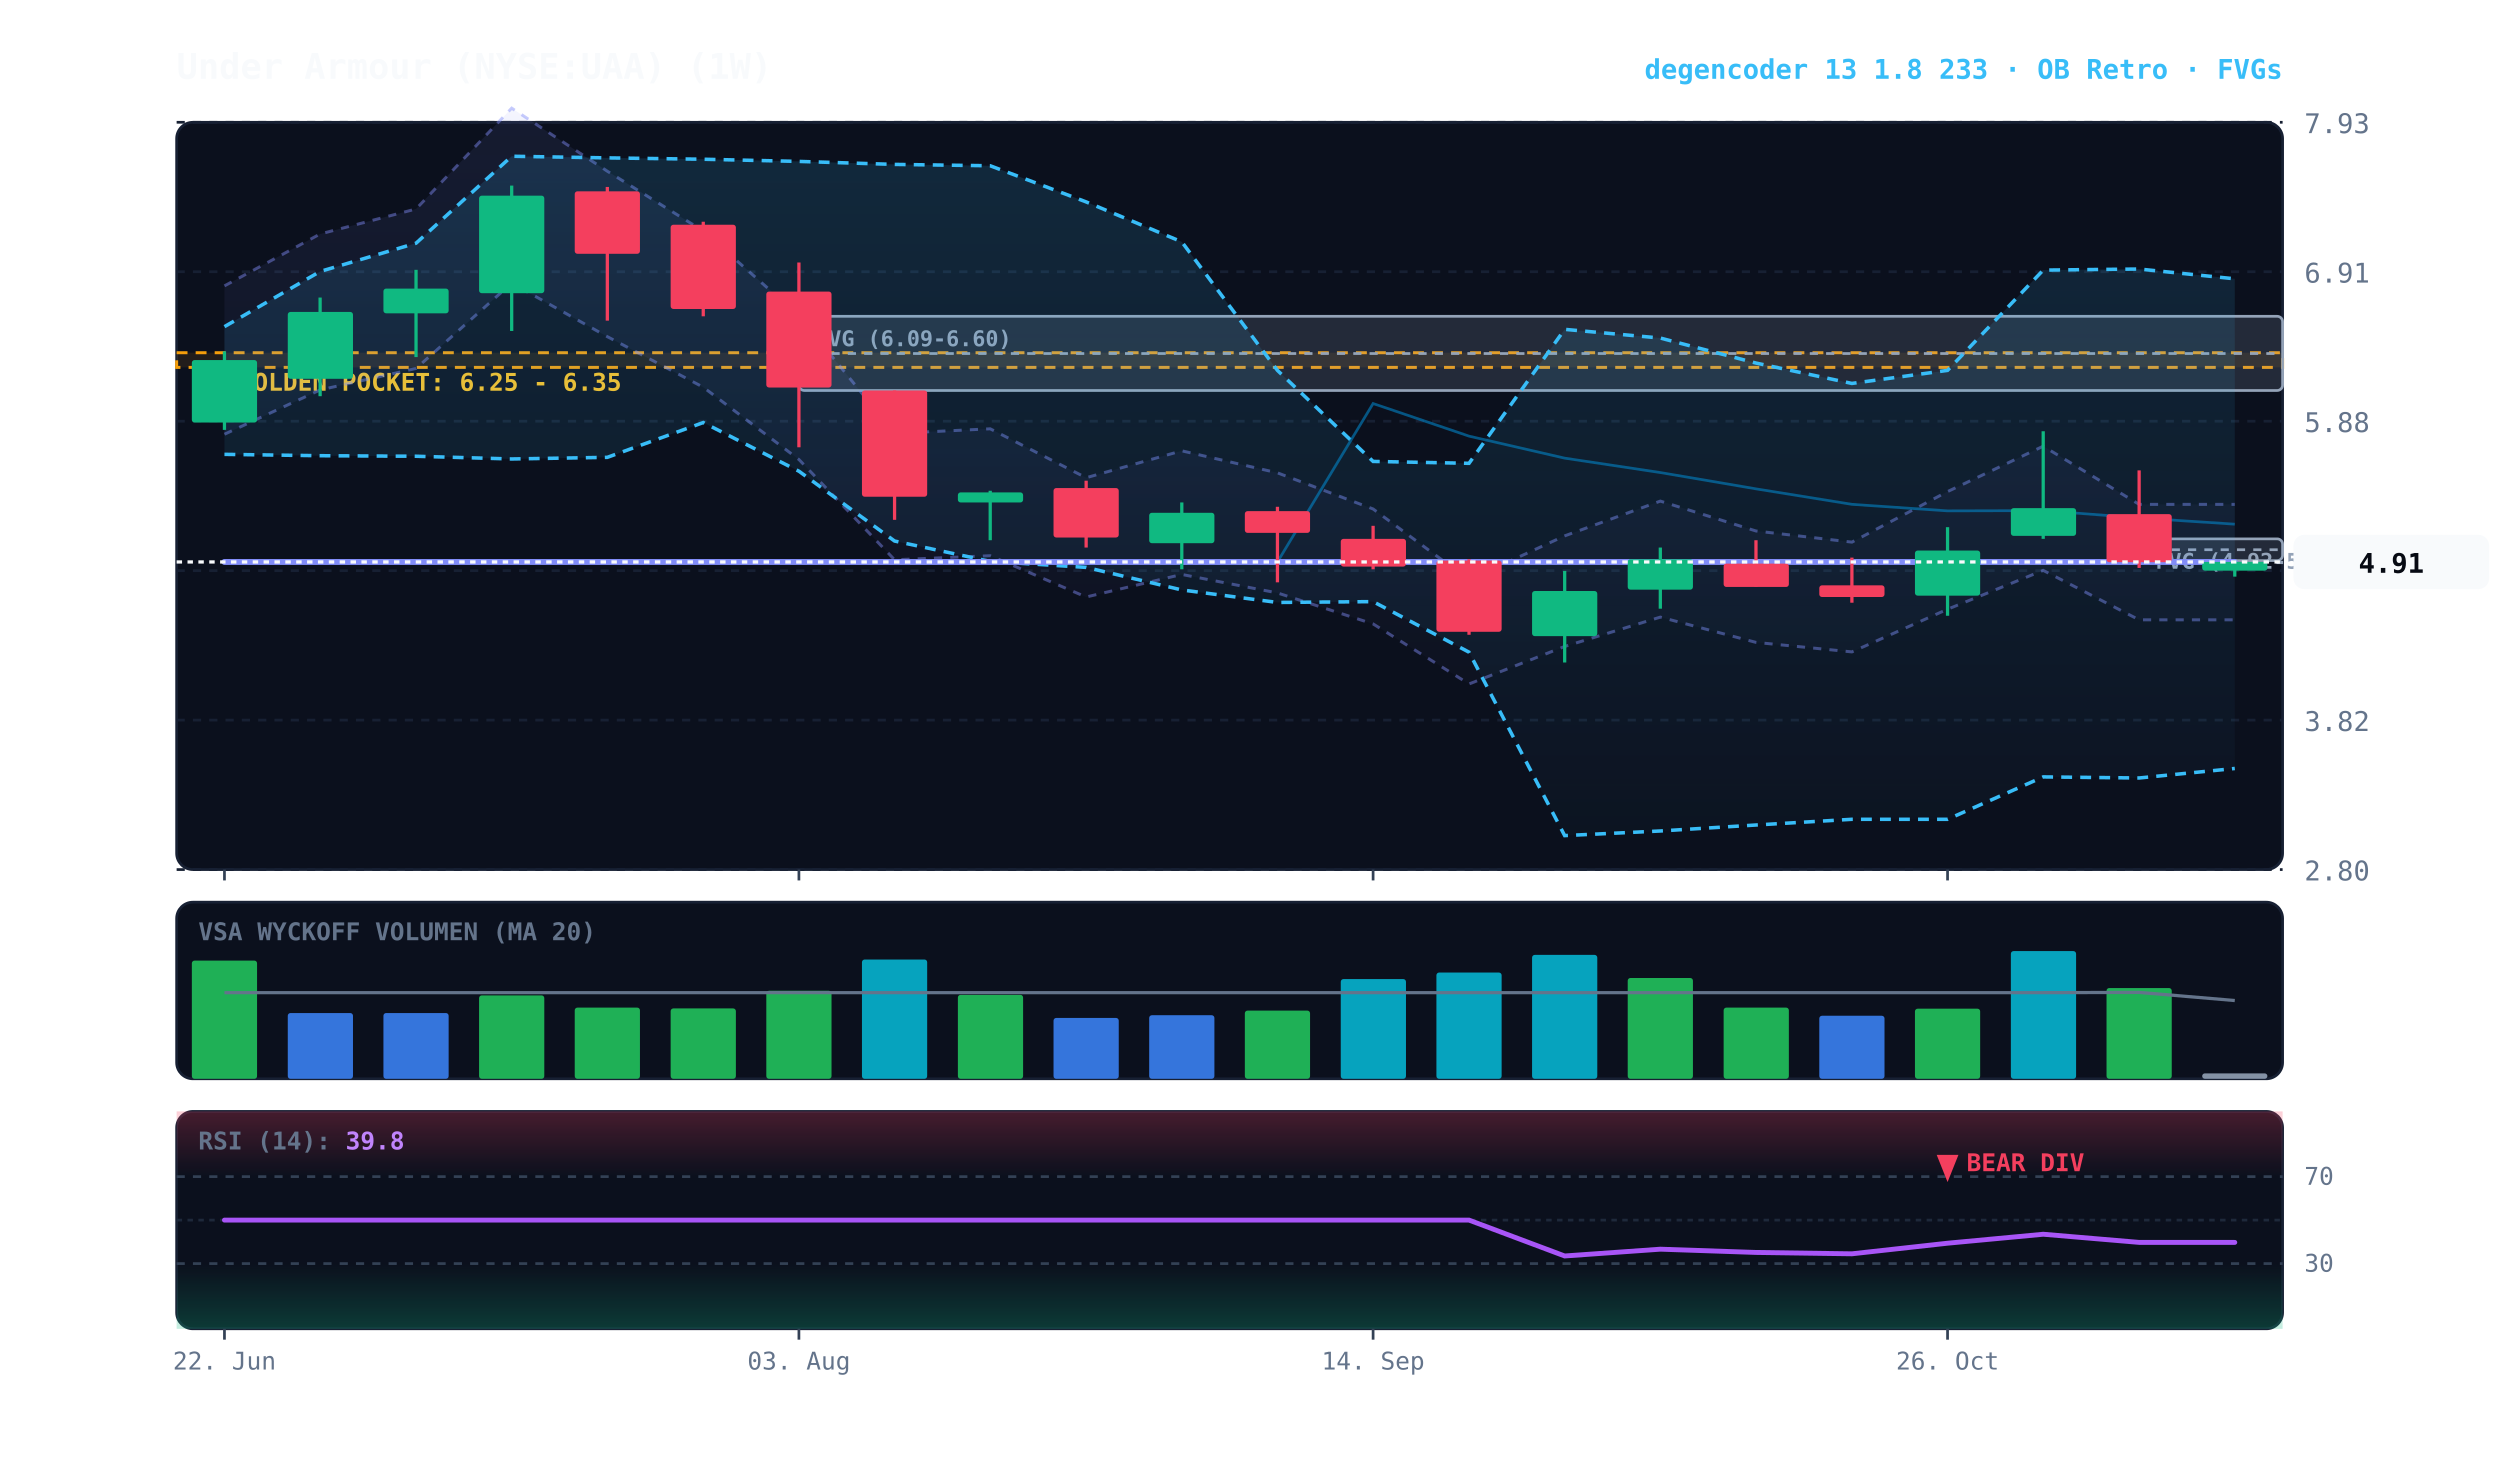
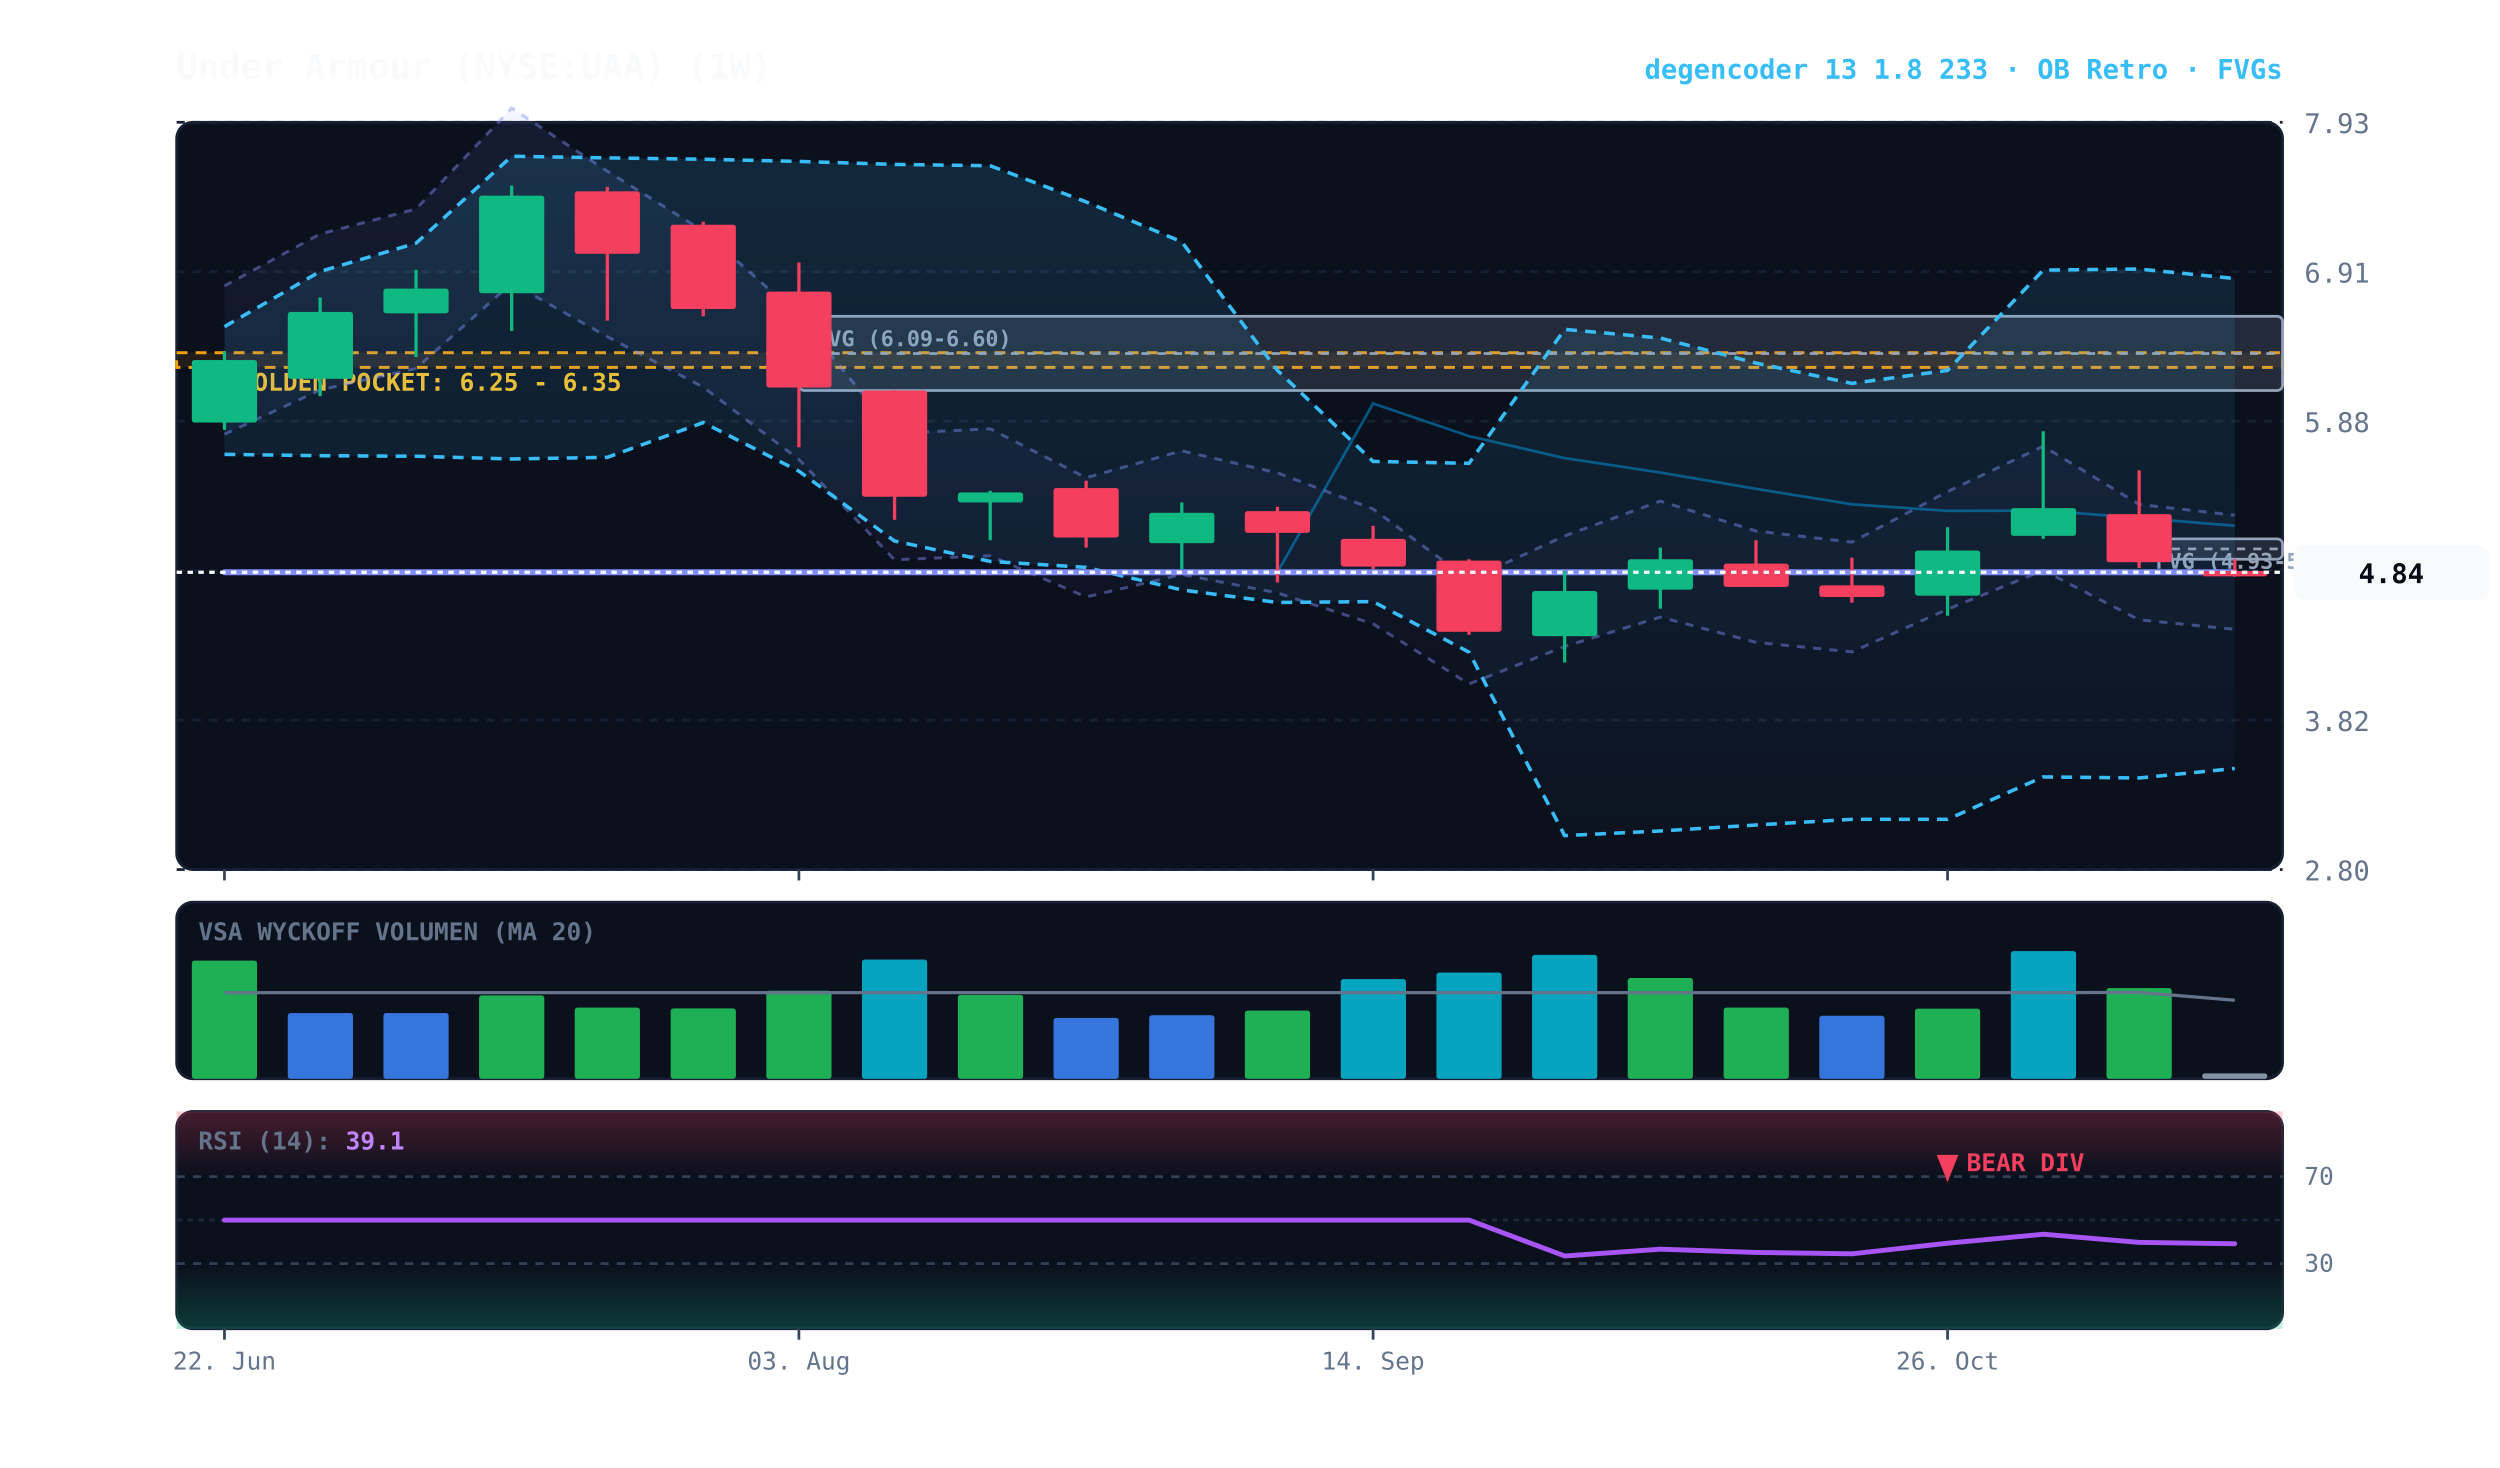
<svg xmlns="http://www.w3.org/2000/svg" viewBox="0 0 920 540" width="100%" height="100%" style="background:#070a13; font-family:'JetBrains Mono', monospace;">
  <defs>
    <linearGradient id="cloud-grad" x1="0%" y1="0%" x2="0%" y2="100%">
      <stop offset="0%" stop-color="#38bdf8" stop-opacity="0.14" />
      <stop offset="100%" stop-color="#38bdf8" stop-opacity="0.02" />
    </linearGradient>
    <linearGradient id="rfe-cloud" x1="0%" y1="0%" x2="0%" y2="100%">
      <stop offset="0%" stop-color="#818cf8" stop-opacity="0.09" />
      <stop offset="100%" stop-color="#818cf8" stop-opacity="0.02" />
    </linearGradient>
    <linearGradient id="rsi-overbought" x1="0%" y1="0%" x2="0%" y2="100%">
      <stop offset="0%" stop-color="#f43f5e" stop-opacity="0.25" />
      <stop offset="100%" stop-color="#f43f5e" stop-opacity="0.0" />
    </linearGradient>
    <linearGradient id="rsi-oversold" x1="0%" y1="0%" x2="0%" y2="100%">
      <stop offset="0%" stop-color="#10b981" stop-opacity="0.0" />
      <stop offset="100%" stop-color="#10b981" stop-opacity="0.25" />
    </linearGradient>
  </defs>
  <rect x="65" y="45" width="775" height="275" fill="#0b101d" rx="6" stroke="#172033" stroke-width="1" />
  <rect x="65" y="332" width="775" height="65" fill="#0b101d" rx="6" stroke="#172033" stroke-width="1" />
  <rect x="65" y="409" width="775" height="80" fill="#0b101d" rx="6" stroke="#172033" stroke-width="1" />
  <line x1="65" y1="320.0" x2="840" y2="320.0" stroke="#172033" stroke-dasharray="3,3" stroke-width="1" />
  <text x="848" y="324.0" fill="#64748b" font-size="10" text-anchor="start">2.80</text>
  <line x1="65" y1="265.0" x2="840" y2="265.0" stroke="#172033" stroke-dasharray="3,3" stroke-width="1" />
  <text x="848" y="269.0" fill="#64748b" font-size="10" text-anchor="start">3.82</text>
  <line x1="65" y1="210.0" x2="840" y2="210.0" stroke="#172033" stroke-dasharray="3,3" stroke-width="1" />
  <text x="848" y="214.0" fill="#64748b" font-size="10" text-anchor="start">4.85</text>
  <line x1="65" y1="155.0" x2="840" y2="155.0" stroke="#172033" stroke-dasharray="3,3" stroke-width="1" />
  <text x="848" y="159.0" fill="#64748b" font-size="10" text-anchor="start">5.88</text>
  <line x1="65" y1="100.0" x2="840" y2="100.0" stroke="#172033" stroke-dasharray="3,3" stroke-width="1" />
  <text x="848" y="104.0" fill="#64748b" font-size="10" text-anchor="start">6.91</text>
  <line x1="65" y1="45.0" x2="840" y2="45.0" stroke="#172033" stroke-dasharray="3,3" stroke-width="1" />
  <text x="848" y="49.0" fill="#64748b" font-size="10" text-anchor="start">7.93</text>
  <rect x="65" y="129.8" width="775" height="5.4" fill="rgba(245, 158, 11, 0.10)" stroke="#f59e0b" stroke-dasharray="4,3" stroke-width="1.1" />
  <text x="77" y="143.8" fill="#fbbf24" font-size="9" font-weight="bold">★ GOLDEN POCKET: 6.25 - 6.35</text>
-   <rect x="787.2" y="198.3" width="52.8" height="8.0" fill="rgba(148, 163, 184, 0.18)" stroke="#94a3b8" stroke-width="1" rx="2" />
-   <line x1="787.2" y1="202.3" x2="840" y2="202.3" stroke="#94a3b8" stroke-dasharray="3,3" stroke-width="1" />
-   <text x="793.2" y="209.3" fill="#94a3b8" font-size="8" font-weight="bold">FVG (4.92-5.07)</text>
+   <rect x="787.2" y="198.3" width="52.8" height="7.5" fill="rgba(148, 163, 184, 0.18)" stroke="#94a3b8" stroke-width="1" rx="2" />
+   <line x1="787.2" y1="202.0" x2="840" y2="202.0" stroke="#94a3b8" stroke-dasharray="3,3" stroke-width="1" />
+   <text x="793.2" y="209.3" fill="#94a3b8" font-size="8" font-weight="bold">FVG (4.93-5.07)</text>
  <rect x="294.0" y="116.4" width="546.0" height="27.3" fill="rgba(148, 163, 184, 0.18)" stroke="#94a3b8" stroke-width="1" rx="2" />
  <line x1="294.0" y1="130.1" x2="840" y2="130.1" stroke="#94a3b8" stroke-dasharray="3,3" stroke-width="1" />
  <text x="300.0" y="127.4" fill="#94a3b8" font-size="8" font-weight="bold">FVG (6.09-6.60)</text>
-   <polygon points="82.6,105.2 117.8,86.1 153.1,76.9 188.3,39.8 223.5,63.0 258.8,85.0 294.0,116.2 329.2,159.5 364.4,157.8 399.7,175.8 434.9,165.9 470.1,174.0 505.3,187.3 540.6,213.4 575.8,197.2 611.0,184.4 646.2,195.4 681.5,199.5 716.7,180.9 751.9,164.2 787.2,185.6 822.4,185.6 822.4,228.1 787.2,228.1 751.9,209.9 716.7,224.2 681.5,239.9 646.2,236.4 611.0,227.1 575.8,237.9 540.6,251.7 505.3,229.6 470.1,218.2 434.9,211.4 399.7,219.7 364.4,204.5 329.2,206.0 294.0,169.1 258.8,142.5 223.5,123.9 188.3,104.2 153.1,135.6 117.8,143.5 82.6,159.8" fill="url(#rfe-cloud)" />
-   <polyline points="82.6,105.2 117.8,86.1 153.1,76.9 188.3,39.8 223.5,63.0 258.8,85.0 294.0,116.2 329.2,159.5 364.4,157.8 399.7,175.8 434.9,165.9 470.1,174.0 505.3,187.3 540.6,213.4 575.8,197.2 611.0,184.4 646.2,195.4 681.5,199.5 716.7,180.9 751.9,164.2 787.2,185.6 822.4,185.6" fill="none" stroke="#818cf8" stroke-width="1.1" stroke-opacity="0.45" stroke-dasharray="3,3" />
-   <polyline points="82.6,159.8 117.8,143.5 153.1,135.6 188.3,104.2 223.5,123.9 258.8,142.5 294.0,169.1 329.2,206.0 364.4,204.5 399.7,219.7 434.9,211.4 470.1,218.2 505.3,229.6 540.6,251.7 575.8,237.9 611.0,227.1 646.2,236.4 681.5,239.9 716.7,224.2 751.9,209.9 787.2,228.1 822.4,228.1" fill="none" stroke="#818cf8" stroke-width="1.1" stroke-opacity="0.45" stroke-dasharray="3,3" />
-   <polygon points="82.6,120.2 117.8,99.9 153.1,89.5 188.3,57.5 223.5,58.1 258.8,58.6 294.0,59.4 329.2,60.5 364.4,61.0 399.7,74.3 434.9,89.0 470.1,136.3 505.3,169.8 540.6,170.5 575.8,121.2 611.0,124.4 646.2,133.6 681.5,141.1 716.7,136.3 751.9,99.4 787.2,99.0 822.4,102.6 822.4,282.8 787.2,286.3 751.9,285.9 716.7,301.5 681.5,301.5 646.2,303.6 611.0,305.8 575.8,307.5 540.6,240.0 505.3,221.4 470.1,221.7 434.9,217.1 399.7,208.8 364.4,206.6 329.2,199.1 294.0,173.4 258.8,155.5 223.5,168.3 188.3,168.9 153.1,167.9 117.8,167.7 82.6,167.2" fill="url(#cloud-grad)" />
-   <polyline points="82.6,120.2 117.8,99.9 153.1,89.5 188.3,57.5 223.5,58.1 258.8,58.6 294.0,59.4 329.2,60.5 364.4,61.0 399.7,74.3 434.9,89.0 470.1,136.3 505.3,169.8 540.6,170.5 575.8,121.2 611.0,124.4 646.2,133.6 681.5,141.1 716.7,136.3 751.9,99.4 787.2,99.0 822.4,102.6" fill="none" stroke="#38bdf8" stroke-width="1.3" stroke-dasharray="4,3" />
+   <polygon points="82.6,105.2 117.8,86.1 153.1,76.9 188.3,39.8 223.5,63.0 258.8,85.0 294.0,116.2 329.2,159.5 364.4,157.8 399.7,175.8 434.9,165.9 470.1,174.0 505.3,187.3 540.6,213.4 575.8,197.2 611.0,184.4 646.2,195.4 681.5,199.5 716.7,180.9 751.9,164.2 787.2,185.6 822.4,189.6 822.4,231.6 787.2,228.1 751.9,209.9 716.7,224.2 681.5,239.9 646.2,236.4 611.0,227.1 575.8,237.9 540.6,251.7 505.3,229.6 470.1,218.2 434.9,211.4 399.7,219.7 364.4,204.5 329.2,206.0 294.0,169.1 258.8,142.5 223.5,123.9 188.3,104.2 153.1,135.6 117.8,143.5 82.6,159.8" fill="url(#rfe-cloud)" />
+   <polyline points="82.6,105.2 117.8,86.1 153.1,76.9 188.3,39.8 223.5,63.0 258.8,85.0 294.0,116.2 329.2,159.5 364.4,157.8 399.7,175.8 434.9,165.9 470.1,174.0 505.3,187.3 540.6,213.4 575.8,197.2 611.0,184.4 646.2,195.4 681.5,199.5 716.7,180.9 751.9,164.2 787.2,185.6 822.4,189.6" fill="none" stroke="#818cf8" stroke-width="1.1" stroke-opacity="0.45" stroke-dasharray="3,3" />
+   <polyline points="82.6,159.8 117.8,143.5 153.1,135.6 188.3,104.2 223.5,123.9 258.8,142.5 294.0,169.1 329.2,206.0 364.4,204.5 399.7,219.7 434.9,211.4 470.1,218.2 505.3,229.6 540.6,251.7 575.8,237.9 611.0,227.1 646.2,236.4 681.5,239.9 716.7,224.2 751.9,209.9 787.2,228.1 822.4,231.6" fill="none" stroke="#818cf8" stroke-width="1.1" stroke-opacity="0.45" stroke-dasharray="3,3" />
+   <polygon points="82.6,120.2 117.8,99.9 153.1,89.5 188.3,57.5 223.5,58.1 258.8,58.6 294.0,59.4 329.2,60.5 364.4,61.0 399.7,74.3 434.9,89.0 470.1,136.3 505.3,169.8 540.6,170.5 575.8,121.2 611.0,124.4 646.2,133.6 681.5,141.1 716.7,136.3 751.9,99.4 787.2,99.0 822.4,102.5 822.4,282.8 787.2,286.3 751.9,285.9 716.7,301.5 681.5,301.5 646.2,303.6 611.0,305.8 575.8,307.5 540.6,240.0 505.3,221.4 470.1,221.7 434.9,217.1 399.7,208.8 364.4,206.6 329.2,199.1 294.0,173.4 258.8,155.5 223.5,168.3 188.3,168.9 153.1,167.9 117.8,167.7 82.6,167.2" fill="url(#cloud-grad)" />
+   <polyline points="82.6,120.2 117.8,99.9 153.1,89.5 188.3,57.5 223.5,58.1 258.8,58.6 294.0,59.4 329.2,60.5 364.4,61.0 399.7,74.3 434.9,89.0 470.1,136.3 505.3,169.8 540.6,170.5 575.8,121.2 611.0,124.4 646.2,133.6 681.5,141.1 716.7,136.3 751.9,99.4 787.2,99.0 822.4,102.5" fill="none" stroke="#38bdf8" stroke-width="1.3" stroke-dasharray="4,3" />
  <polyline points="82.6,167.2 117.8,167.7 153.1,167.9 188.3,168.9 223.5,168.3 258.8,155.5 294.0,173.4 329.2,199.1 364.4,206.6 399.7,208.8 434.9,217.1 470.1,221.7 505.3,221.4 540.6,240.0 575.8,307.5 611.0,305.8 646.2,303.6 681.5,301.5 716.7,301.5 751.9,285.9 787.2,286.3 822.4,282.8" fill="none" stroke="#38bdf8" stroke-width="1.3" stroke-dasharray="4,3" />
-   <polyline points="82.6,206.8 117.8,206.8 153.1,206.8 188.3,206.8 223.5,206.8 258.8,206.8 294.0,206.8 329.2,206.8 364.4,206.8 399.7,206.8 434.9,206.8 470.1,206.8 505.3,148.5 540.6,160.5 575.8,168.6 611.0,173.9 646.2,179.9 681.5,185.6 716.7,188.0 751.9,187.9 787.2,190.6 822.4,192.9" fill="none" stroke="#0284c7" stroke-width="1.0" stroke-opacity="0.6" />
-   <polyline points="82.6,206.8 117.8,206.8 153.1,206.8 188.3,206.8 223.5,206.8 258.8,206.8 294.0,206.8 329.2,206.8 364.4,206.8 399.7,206.8 434.9,206.8 470.1,206.8 505.3,206.8 540.6,206.8 575.8,206.8 611.0,206.8 646.2,206.8 681.5,206.8 716.7,206.8 751.9,206.8 787.2,206.8 822.4,206.8" fill="none" stroke="#818cf8" stroke-width="2.2" stroke-linecap="round" />
+   <polyline points="82.6,210.6 117.8,210.6 153.1,210.6 188.3,210.6 223.5,210.6 258.8,210.6 294.0,210.6 329.2,210.6 364.4,210.6 399.7,210.6 434.9,210.6 470.1,210.6 505.3,148.5 540.6,160.5 575.8,168.6 611.0,173.9 646.2,179.9 681.5,185.6 716.7,188.0 751.9,187.9 787.2,190.6 822.4,193.5" fill="none" stroke="#0284c7" stroke-width="1.0" stroke-opacity="0.6" />
+   <polyline points="82.6,210.6 117.8,210.6 153.1,210.6 188.3,210.6 223.5,210.6 258.8,210.6 294.0,210.6 329.2,210.6 364.4,210.6 399.7,210.6 434.9,210.6 470.1,210.6 505.3,210.6 540.6,210.6 575.8,210.6 611.0,210.6 646.2,210.6 681.5,210.6 716.7,210.6 751.9,210.6 787.2,210.6 822.4,210.6" fill="none" stroke="#818cf8" stroke-width="2.2" stroke-linecap="round" />
  <line x1="82.6" y1="129.3" x2="82.6" y2="158.2" stroke="#10b981" stroke-width="1.2" />
  <rect x="70.6" y="132.5" width="24.0" height="23.0" fill="#10b981" rx="1" />
  <line x1="117.8" y1="109.5" x2="117.8" y2="145.8" stroke="#10b981" stroke-width="1.2" />
  <rect x="105.9" y="114.8" width="24.0" height="24.6" fill="#10b981" rx="1" />
  <line x1="153.1" y1="99.3" x2="153.1" y2="131.4" stroke="#10b981" stroke-width="1.2" />
  <rect x="141.1" y="106.2" width="24.0" height="9.1" fill="#10b981" rx="1" />
  <line x1="188.3" y1="68.3" x2="188.3" y2="121.8" stroke="#10b981" stroke-width="1.2" />
  <rect x="176.3" y="72.0" width="24.0" height="35.9" fill="#10b981" rx="1" />
  <line x1="223.5" y1="68.8" x2="223.5" y2="118.0" stroke="#f43f5e" stroke-width="1.2" />
  <rect x="211.5" y="70.4" width="24.0" height="23.0" fill="#f43f5e" rx="1" />
  <line x1="258.8" y1="81.6" x2="258.8" y2="116.4" stroke="#f43f5e" stroke-width="1.2" />
  <rect x="246.8" y="82.7" width="24.0" height="31.0" fill="#f43f5e" rx="1" />
  <line x1="294.0" y1="96.6" x2="294.0" y2="164.6" stroke="#f43f5e" stroke-width="1.2" />
  <rect x="282.0" y="107.3" width="24.0" height="35.3" fill="#f43f5e" rx="1" />
  <line x1="329.2" y1="143.7" x2="329.2" y2="191.3" stroke="#f43f5e" stroke-width="1.2" />
  <rect x="317.2" y="143.7" width="24.0" height="39.1" fill="#f43f5e" rx="1" />
  <line x1="364.4" y1="180.6" x2="364.4" y2="198.8" stroke="#10b981" stroke-width="1.2" />
  <rect x="352.5" y="181.2" width="24.0" height="3.7" fill="#10b981" rx="1" />
  <line x1="399.7" y1="176.9" x2="399.7" y2="201.5" stroke="#f43f5e" stroke-width="1.2" />
  <rect x="387.7" y="179.6" width="24.0" height="18.2" fill="#f43f5e" rx="1" />
  <line x1="434.9" y1="184.9" x2="434.9" y2="209.5" stroke="#10b981" stroke-width="1.2" />
  <rect x="422.9" y="188.7" width="24.0" height="11.2" fill="#10b981" rx="1" />
  <line x1="470.1" y1="186.5" x2="470.1" y2="214.3" stroke="#f43f5e" stroke-width="1.2" />
  <rect x="458.1" y="188.1" width="24.0" height="8.0" fill="#f43f5e" rx="1" />
  <line x1="505.3" y1="193.5" x2="505.3" y2="209.5" stroke="#f43f5e" stroke-width="1.2" />
  <rect x="493.4" y="198.3" width="24.0" height="10.2" fill="#f43f5e" rx="1" />
  <line x1="540.6" y1="205.8" x2="540.6" y2="233.6" stroke="#f43f5e" stroke-width="1.2" />
  <rect x="528.6" y="206.3" width="24.0" height="26.2" fill="#f43f5e" rx="1" />
  <line x1="575.8" y1="210.1" x2="575.8" y2="243.8" stroke="#10b981" stroke-width="1.2" />
  <rect x="563.8" y="217.5" width="24.0" height="16.6" fill="#10b981" rx="1" />
  <line x1="611.0" y1="201.5" x2="611.0" y2="224.0" stroke="#10b981" stroke-width="1.2" />
  <rect x="599.0" y="205.8" width="24.0" height="11.2" fill="#10b981" rx="1" />
  <line x1="646.2" y1="198.8" x2="646.2" y2="215.9" stroke="#f43f5e" stroke-width="1.2" />
  <rect x="634.3" y="207.4" width="24.0" height="8.6" fill="#f43f5e" rx="1" />
  <line x1="681.5" y1="205.2" x2="681.5" y2="221.8" stroke="#f43f5e" stroke-width="1.2" />
  <rect x="669.5" y="215.4" width="24.0" height="4.3" fill="#f43f5e" rx="1" />
  <line x1="716.7" y1="194.0" x2="716.7" y2="226.6" stroke="#10b981" stroke-width="1.2" />
  <rect x="704.7" y="202.6" width="24.0" height="16.6" fill="#10b981" rx="1" />
  <line x1="751.9" y1="158.7" x2="751.9" y2="198.3" stroke="#10b981" stroke-width="1.2" />
  <rect x="740.0" y="187.0" width="24.0" height="10.2" fill="#10b981" rx="1" />
  <line x1="787.2" y1="173.1" x2="787.2" y2="209.0" stroke="#f43f5e" stroke-width="1.2" />
  <rect x="775.2" y="189.2" width="24.0" height="17.7" fill="#f43f5e" rx="1" />
-   <line x1="822.4" y1="206.3" x2="822.4" y2="212.2" stroke="#10b981" stroke-width="1.2" />
-   <rect x="810.4" y="206.8" width="24.0" height="3.2" fill="#10b981" rx="1" />
-   <line x1="65" y1="206.8" x2="840" y2="206.8" stroke="#f8fafc" stroke-width="1.2" stroke-dasharray="2,2" />
-   <rect x="844" y="196.8" width="72" height="20" fill="#f8fafc" rx="4" />
-   <text x="880" y="210.8" fill="#070a13" font-size="10" font-weight="bold" text-anchor="middle">4.91</text>
+   <line x1="822.4" y1="205.8" x2="822.4" y2="212.2" stroke="#f43f5e" stroke-width="1.2" />
+   <rect x="810.4" y="210.1" width="24.0" height="2.0" fill="#f43f5e" rx="1" />
+   <line x1="65" y1="210.6" x2="840" y2="210.6" stroke="#f8fafc" stroke-width="1.2" stroke-dasharray="2,2" />
+   <rect x="844" y="200.6" width="72" height="20" fill="#f8fafc" rx="4" />
+   <text x="880" y="214.6" fill="#070a13" font-size="10" font-weight="bold" text-anchor="middle">4.84</text>
  <text x="73" y="346" fill="#64748b" font-size="9" font-weight="bold">VSA WYCKOFF VOLUMEN (MA 20)</text>
  <rect x="70.6" y="353.5" width="24.0" height="43.5" fill="#22c55e" opacity="0.88" rx="1" />
  <rect x="105.9" y="372.8" width="24.0" height="24.2" fill="#3b82f6" opacity="0.88" rx="1" />
  <rect x="141.1" y="372.8" width="24.0" height="24.2" fill="#3b82f6" opacity="0.88" rx="1" />
  <rect x="176.3" y="366.3" width="24.0" height="30.7" fill="#22c55e" opacity="0.88" rx="1" />
  <rect x="211.5" y="370.8" width="24.0" height="26.2" fill="#22c55e" opacity="0.88" rx="1" />
  <rect x="246.8" y="371.1" width="24.0" height="25.9" fill="#22c55e" opacity="0.88" rx="1" />
  <rect x="282.0" y="364.6" width="24.0" height="32.4" fill="#22c55e" opacity="0.88" rx="1" />
  <rect x="317.2" y="353.1" width="24.0" height="43.9" fill="#06b6d4" opacity="0.88" rx="1" />
  <rect x="352.5" y="366.1" width="24.0" height="30.9" fill="#22c55e" opacity="0.88" rx="1" />
  <rect x="387.7" y="374.6" width="24.0" height="22.4" fill="#3b82f6" opacity="0.88" rx="1" />
  <rect x="422.9" y="373.6" width="24.0" height="23.4" fill="#3b82f6" opacity="0.88" rx="1" />
  <rect x="458.1" y="371.9" width="24.0" height="25.1" fill="#22c55e" opacity="0.88" rx="1" />
  <rect x="493.4" y="360.3" width="24.0" height="36.7" fill="#06b6d4" opacity="0.88" rx="1" />
  <rect x="528.6" y="357.9" width="24.0" height="39.1" fill="#06b6d4" opacity="0.88" rx="1" />
  <rect x="563.8" y="351.4" width="24.0" height="45.6" fill="#06b6d4" opacity="0.88" rx="1" />
  <rect x="599.0" y="359.9" width="24.0" height="37.1" fill="#22c55e" opacity="0.88" rx="1" />
  <rect x="634.3" y="370.8" width="24.0" height="26.2" fill="#22c55e" opacity="0.88" rx="1" />
  <rect x="669.5" y="373.8" width="24.0" height="23.2" fill="#3b82f6" opacity="0.88" rx="1" />
  <rect x="704.7" y="371.2" width="24.0" height="25.8" fill="#22c55e" opacity="0.88" rx="1" />
  <rect x="740.0" y="350.0" width="24.0" height="47.0" fill="#06b6d4" opacity="0.88" rx="1" />
  <rect x="775.2" y="363.6" width="24.0" height="33.4" fill="#22c55e" opacity="0.88" rx="1" />
  <rect x="810.4" y="395.0" width="24.0" height="2.0" fill="#94a3b8" opacity="0.88" rx="1" />
-   <polyline points="82.6,365.3 117.8,365.3 153.1,365.3 188.3,365.3 223.5,365.3 258.8,365.3 294.0,365.3 329.2,365.3 364.4,365.3 399.7,365.3 434.9,365.3 470.1,365.3 505.3,365.3 540.6,365.3 575.8,365.3 611.0,365.3 646.2,365.3 681.5,365.3 716.7,365.3 751.9,365.3 787.2,365.2 822.4,368.2" fill="none" stroke="#64748b" stroke-width="1.2" />
+   <polyline points="82.6,365.3 117.8,365.3 153.1,365.3 188.3,365.3 223.5,365.3 258.8,365.3 294.0,365.3 329.2,365.3 364.4,365.3 399.7,365.3 434.9,365.3 470.1,365.3 505.3,365.3 540.6,365.3 575.8,365.3 611.0,365.3 646.2,365.3 681.5,365.3 716.7,365.3 751.9,365.3 787.2,365.2 822.4,368.1" fill="none" stroke="#64748b" stroke-width="1.2" />
  <rect x="65" y="409" width="775" height="24.0" fill="url(#rsi-overbought)" />
  <rect x="65" y="465.0" width="775" height="24.0" fill="url(#rsi-oversold)" />
  <line x1="65" y1="433.0" x2="840" y2="433.0" stroke="#334155" stroke-dasharray="3,3" stroke-width="1" />
  <text x="848" y="436.0" fill="#64748b" font-size="9">70</text>
  <line x1="65" y1="449.0" x2="840" y2="449.0" stroke="#1e293b" stroke-dasharray="2,2" stroke-width="1" />
  <line x1="65" y1="465.0" x2="840" y2="465.0" stroke="#334155" stroke-dasharray="3,3" stroke-width="1" />
  <text x="848" y="468.0" fill="#64748b" font-size="9">30</text>
-   <polyline points="82.6,449.0 117.8,449.0 153.1,449.0 188.3,449.0 223.5,449.0 258.8,449.0 294.0,449.0 329.2,449.0 364.4,449.0 399.7,449.0 434.9,449.0 470.1,449.0 505.3,449.0 540.6,449.0 575.8,462.2 611.0,459.7 646.2,460.9 681.5,461.4 716.7,457.5 751.9,454.2 787.2,457.2 822.4,457.2" fill="none" stroke="#a855f7" stroke-width="1.8" stroke-linecap="round" />
+   <polyline points="82.6,449.0 117.8,449.0 153.1,449.0 188.3,449.0 223.5,449.0 258.8,449.0 294.0,449.0 329.2,449.0 364.4,449.0 399.7,449.0 434.9,449.0 470.1,449.0 505.3,449.0 540.6,449.0 575.8,462.2 611.0,459.7 646.2,460.9 681.5,461.4 716.7,457.5 751.9,454.2 787.2,457.2 822.4,457.7" fill="none" stroke="#a855f7" stroke-width="1.8" stroke-linecap="round" />
  <g transform="translate(716.7045, 425)">
    <path d="M 0 10 L 4 0 L -4 0 Z" fill="#f43f5e" />
    <text x="7" y="6" fill="#f43f5e" font-size="9" font-weight="bold">BEAR DIV</text>
  </g>
-   <text x="73" y="423" fill="#64748b" font-size="9" font-weight="bold">RSI (14): <tspan fill="#c084fc">39.8</tspan>
+   <text x="73" y="423" fill="#64748b" font-size="9" font-weight="bold">RSI (14): <tspan fill="#c084fc">39.1</tspan>
  </text>
  <line x1="82.6" y1="320" x2="82.6" y2="324" stroke="#334155" stroke-width="1" />
  <line x1="82.6" y1="489" x2="82.6" y2="493" stroke="#334155" stroke-width="1" />
  <text x="82.6" y="504" fill="#64748b" font-size="9" text-anchor="middle">22. Jun</text>
  <line x1="294.0" y1="320" x2="294.0" y2="324" stroke="#334155" stroke-width="1" />
  <line x1="294.0" y1="489" x2="294.0" y2="493" stroke="#334155" stroke-width="1" />
  <text x="294.0" y="504" fill="#64748b" font-size="9" text-anchor="middle">03. Aug</text>
  <line x1="505.3" y1="320" x2="505.3" y2="324" stroke="#334155" stroke-width="1" />
  <line x1="505.3" y1="489" x2="505.3" y2="493" stroke="#334155" stroke-width="1" />
  <text x="505.3" y="504" fill="#64748b" font-size="9" text-anchor="middle">14. Sep</text>
  <line x1="716.7" y1="320" x2="716.7" y2="324" stroke="#334155" stroke-width="1" />
  <line x1="716.7" y1="489" x2="716.7" y2="493" stroke="#334155" stroke-width="1" />
  <text x="716.7" y="504" fill="#64748b" font-size="9" text-anchor="middle">26. Oct</text>
  <text x="65" y="29" fill="#f8fafc" font-size="13" font-weight="bold">Under Armour (NYSE:UAA) (1W)</text>
  <text x="840" y="29" fill="#38bdf8" font-size="10" font-weight="bold" text-anchor="end">degencoder 13 1.8 233 · OB Retro · FVGs</text>
</svg>
